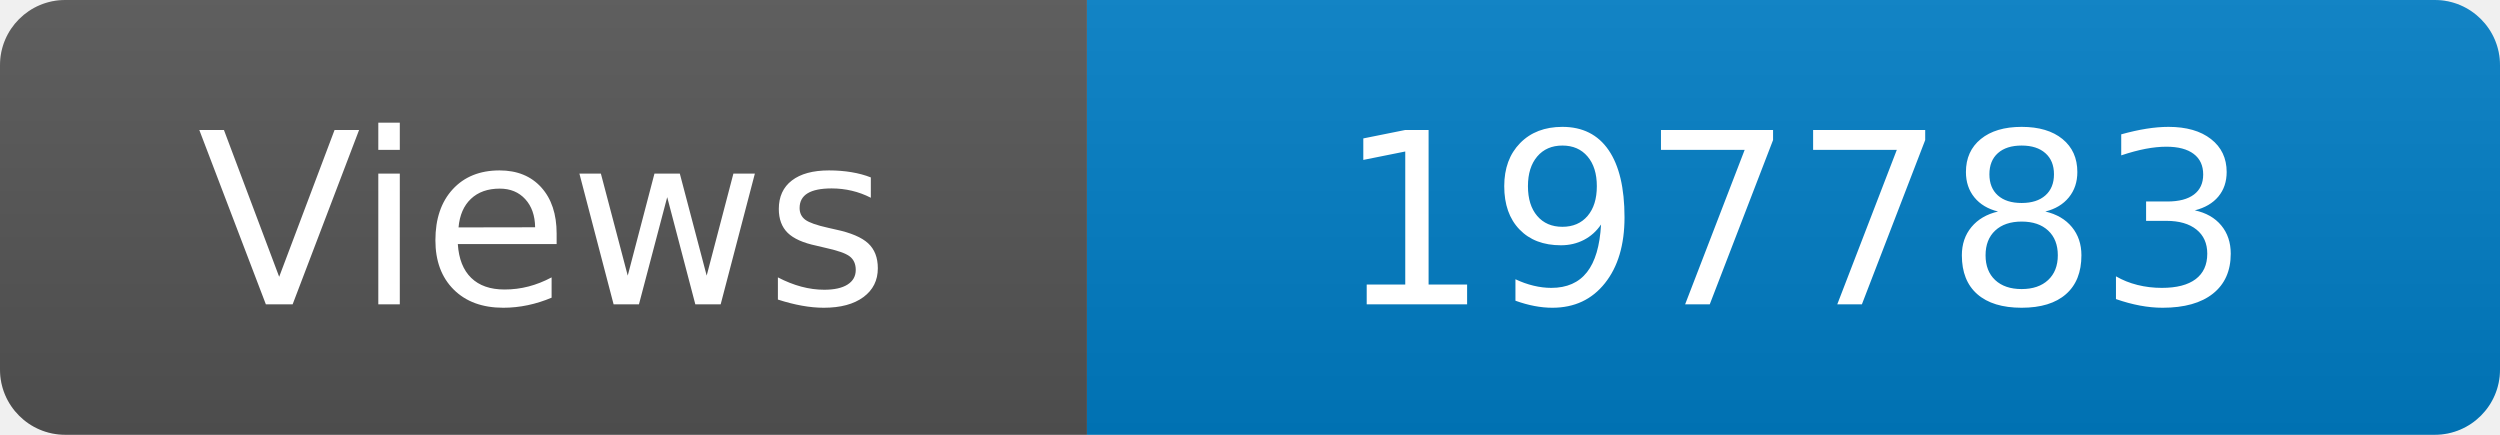
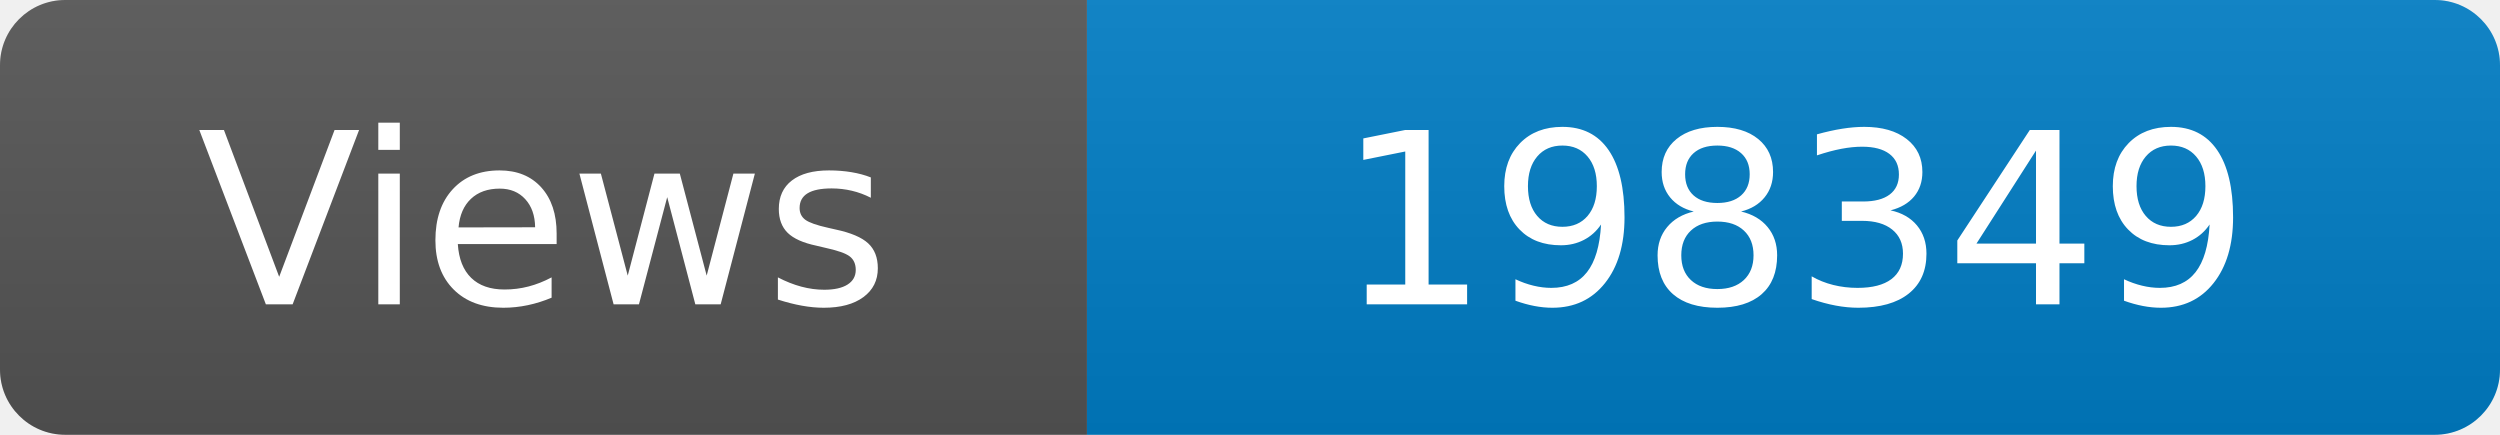
<svg xmlns="http://www.w3.org/2000/svg" width="115" height="20" role="img" aria-label="Maintained?: yes">
  <linearGradient id="s" x2="0" y2="100%">
    <stop offset="0" stop-color="#bbb" stop-opacity=".1" />
    <stop offset="1" stop-opacity=".1" />
  </linearGradient>
  <clipPath id="r">
    <rect width="115" height="20" rx="3" fill="#fff" />
  </clipPath>
  <g clip-path="url(#r)">
    <rect width="50" height="20" fill="#555" />
    <rect x="50" width="160" height="20" fill="#007ec6" />
    <rect width="115" height="20" fill="url(#s)" />
  </g>
  <g fill="#fff" text-anchor="middle" font-family="Verdana,Geneva,DejaVu Sans,sans-serif" font-size="110">
    <text x="250" y="140" transform="scale(.1)" fill="#fff">Views</text>
-     <text x="825" y="140" transform="scale(.1)" fill="#fff">197783</text>
+     <text x="825" y="140" transform="scale(.1)" fill="#fff">198349</text>
  </g>
</svg>
